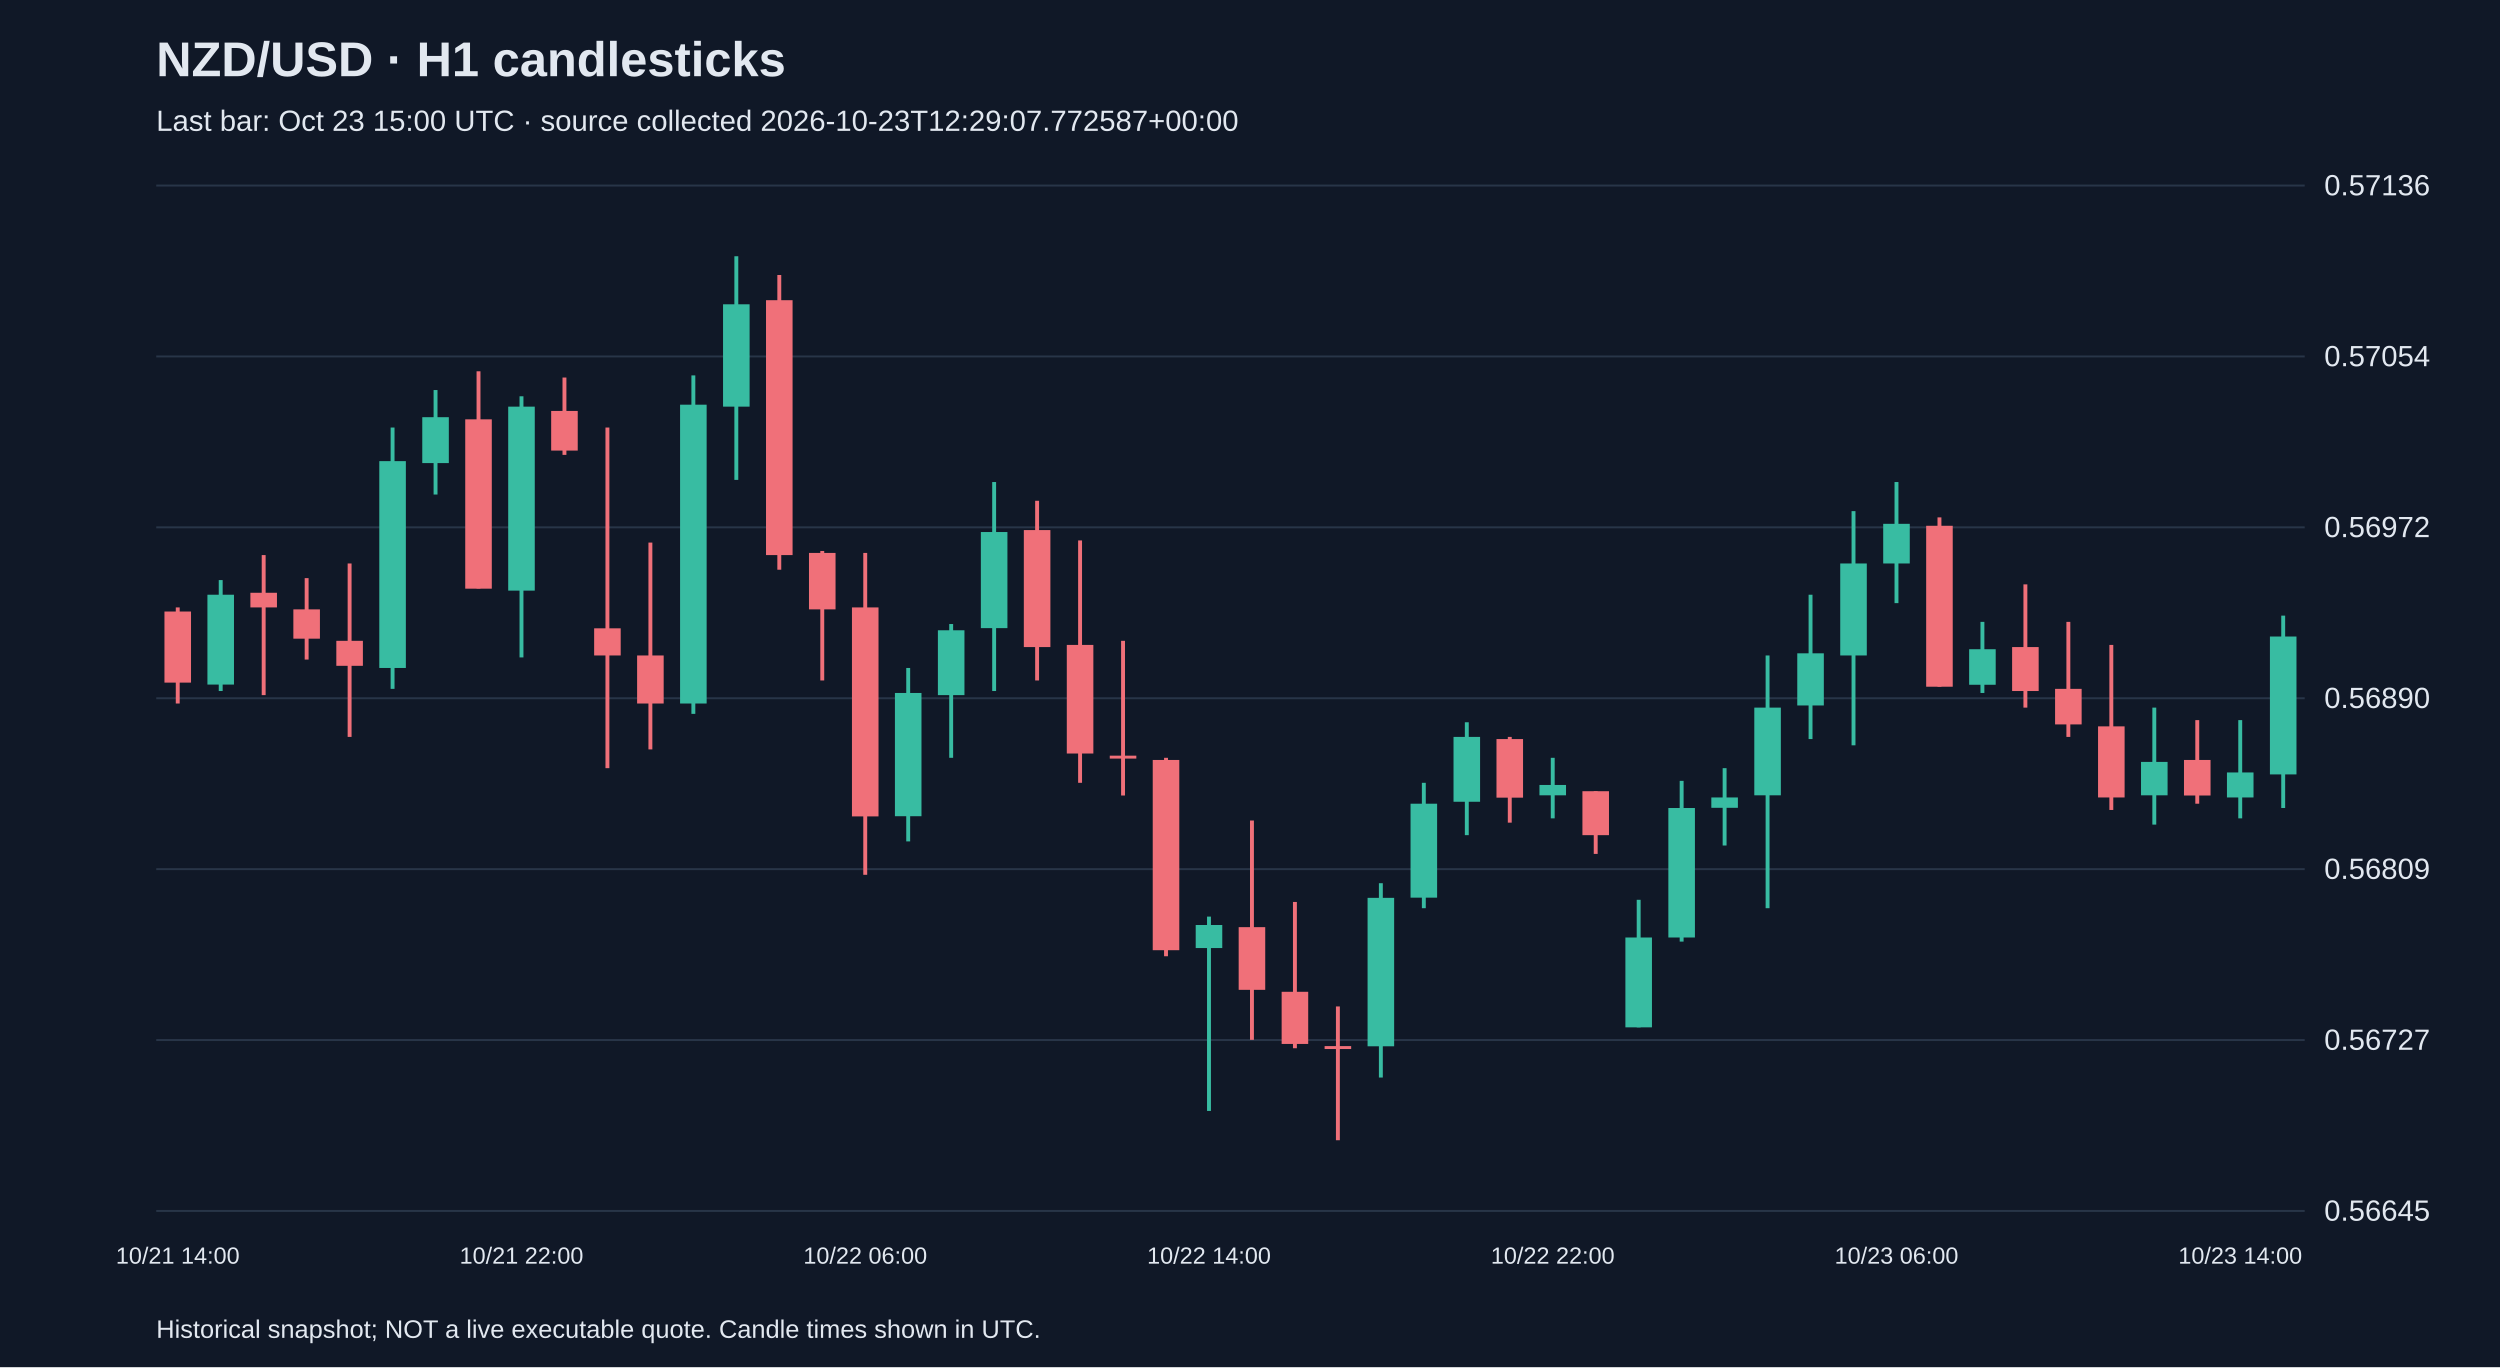
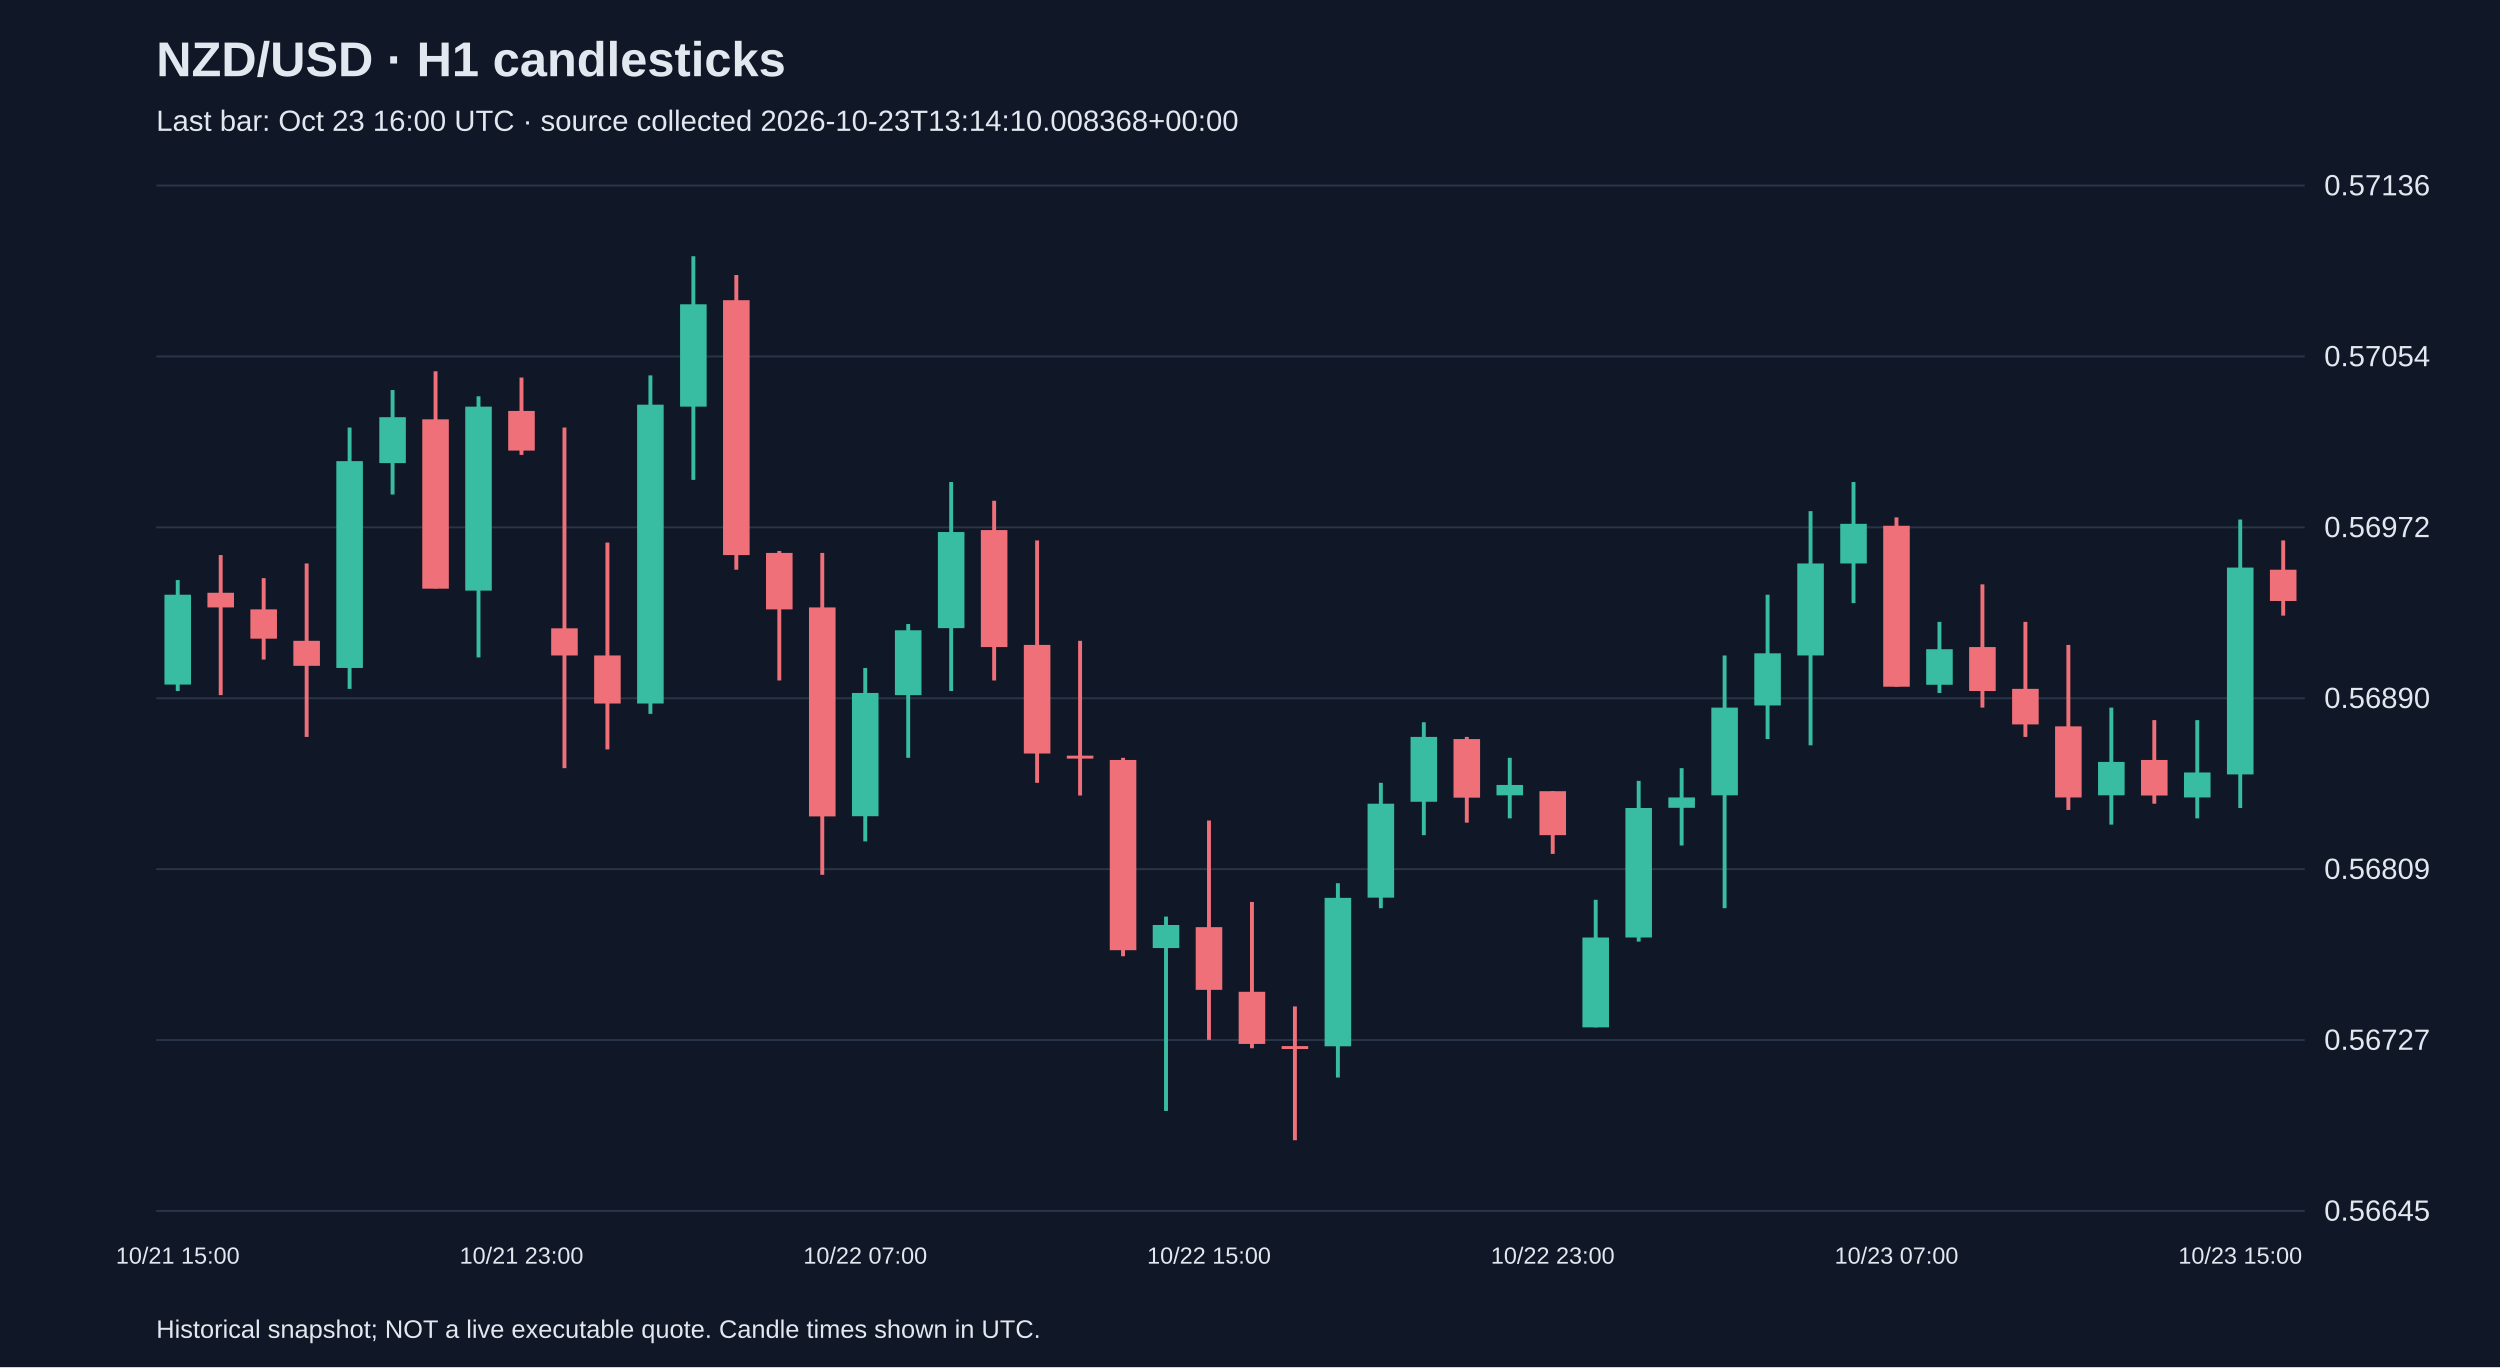
<svg xmlns="http://www.w3.org/2000/svg" viewBox="0 0 1280 700">
  <rect width="100%" height="100%" fill="#101827" />
  <style>text{font-family:Arial,sans-serif;fill:#e2e8f0}</style>
  <text x="80" y="39" font-size="25" font-weight="bold">NZD/USD · H1 candlesticks</text>
-   <text x="80" y="67" font-size="15" fill="#a6b1c5">Last bar: Oct 23 15:00 UTC · source collected 2026-10-23T12:29:07.772587+00:00</text>
+   <text x="80" y="67" font-size="15" fill="#a6b1c5">Last bar: Oct 23 16:00 UTC · source collected 2026-10-23T13:14:10.008368+00:00</text>
  <line x1="80" y1="620.0" x2="1180" y2="620.0" stroke="#283548" />
  <text x="1190" y="625.0" font-size="15">0.56645</text>
  <line x1="80" y1="532.5" x2="1180" y2="532.5" stroke="#283548" />
  <text x="1190" y="537.5" font-size="15">0.56727</text>
  <line x1="80" y1="445.0" x2="1180" y2="445.0" stroke="#283548" />
  <text x="1190" y="450.0" font-size="15">0.56809</text>
  <line x1="80" y1="357.5" x2="1180" y2="357.5" stroke="#283548" />
  <text x="1190" y="362.5" font-size="15">0.56890</text>
  <line x1="80" y1="270.0" x2="1180" y2="270.0" stroke="#283548" />
  <text x="1190" y="275.0" font-size="15">0.56972</text>
  <line x1="80" y1="182.5" x2="1180" y2="182.5" stroke="#283548" />
  <text x="1190" y="187.5" font-size="15">0.57054</text>
  <line x1="80" y1="95.0" x2="1180" y2="95.0" stroke="#283548" />
  <text x="1190" y="100.0" font-size="15">0.57136</text>
-   <line x1="91.0" y1="311.0" x2="91.0" y2="360.2" stroke="#f07079" stroke-width="2" />
-   <rect x="84.2" y="313.1" width="13.6" height="36.4" fill="#f07079" />
-   <text x="91.0" y="647" text-anchor="middle" font-size="12">10/21 14:00</text>
-   <line x1="113.0" y1="297.0" x2="113.0" y2="353.8" stroke="#38bca2" stroke-width="2" />
-   <rect x="106.2" y="304.5" width="13.6" height="46.0" fill="#38bca2" />
-   <line x1="135.0" y1="284.2" x2="135.0" y2="355.9" stroke="#f07079" stroke-width="2" />
-   <rect x="128.2" y="303.5" width="13.6" height="7.5" fill="#f07079" />
-   <line x1="157.0" y1="296.0" x2="157.0" y2="337.7" stroke="#f07079" stroke-width="2" />
-   <rect x="150.2" y="312.0" width="13.6" height="15.0" fill="#f07079" />
-   <line x1="179.0" y1="288.5" x2="179.0" y2="377.3" stroke="#f07079" stroke-width="2" />
-   <rect x="172.2" y="328.1" width="13.6" height="12.8" fill="#f07079" />
-   <line x1="201.0" y1="218.9" x2="201.0" y2="352.7" stroke="#38bca2" stroke-width="2" />
-   <rect x="194.2" y="236.1" width="13.6" height="105.9" fill="#38bca2" />
-   <line x1="223.0" y1="199.7" x2="223.0" y2="253.2" stroke="#38bca2" stroke-width="2" />
-   <rect x="216.2" y="213.6" width="13.6" height="23.5" fill="#38bca2" />
-   <line x1="245.0" y1="190.1" x2="245.0" y2="301.3" stroke="#f07079" stroke-width="2" />
-   <rect x="238.2" y="214.7" width="13.6" height="86.7" fill="#f07079" />
-   <line x1="267.0" y1="202.9" x2="267.0" y2="336.6" stroke="#38bca2" stroke-width="2" />
-   <rect x="260.2" y="208.2" width="13.6" height="94.2" fill="#38bca2" />
-   <text x="267.0" y="647" text-anchor="middle" font-size="12">10/21 22:00</text>
-   <line x1="289.0" y1="193.3" x2="289.0" y2="232.9" stroke="#f07079" stroke-width="2" />
-   <rect x="282.2" y="210.4" width="13.6" height="20.3" fill="#f07079" />
-   <line x1="311.0" y1="218.9" x2="311.0" y2="393.3" stroke="#f07079" stroke-width="2" />
-   <rect x="304.2" y="321.7" width="13.6" height="13.9" fill="#f07079" />
-   <line x1="333.0" y1="277.8" x2="333.0" y2="383.7" stroke="#f07079" stroke-width="2" />
-   <rect x="326.2" y="335.6" width="13.6" height="24.6" fill="#f07079" />
-   <line x1="355.0" y1="192.2" x2="355.0" y2="365.5" stroke="#38bca2" stroke-width="2" />
-   <rect x="348.2" y="207.2" width="13.6" height="153.0" fill="#38bca2" />
-   <line x1="377.0" y1="131.2" x2="377.0" y2="245.7" stroke="#38bca2" stroke-width="2" />
-   <rect x="370.2" y="155.8" width="13.6" height="52.4" fill="#38bca2" />
-   <line x1="399.0" y1="140.8" x2="399.0" y2="291.7" stroke="#f07079" stroke-width="2" />
-   <rect x="392.2" y="153.7" width="13.6" height="130.5" fill="#f07079" />
-   <line x1="421.0" y1="282.1" x2="421.0" y2="348.4" stroke="#f07079" stroke-width="2" />
-   <rect x="414.2" y="283.1" width="13.6" height="28.9" fill="#f07079" />
-   <line x1="443.0" y1="283.1" x2="443.0" y2="447.9" stroke="#f07079" stroke-width="2" />
-   <rect x="436.2" y="311.0" width="13.6" height="107.0" fill="#f07079" />
-   <text x="443.0" y="647" text-anchor="middle" font-size="12">10/22 06:00</text>
-   <line x1="465.0" y1="342.0" x2="465.0" y2="430.8" stroke="#38bca2" stroke-width="2" />
-   <rect x="458.2" y="354.8" width="13.6" height="63.1" fill="#38bca2" />
-   <line x1="487.0" y1="319.5" x2="487.0" y2="388.0" stroke="#38bca2" stroke-width="2" />
-   <rect x="480.2" y="322.7" width="13.6" height="33.2" fill="#38bca2" />
-   <line x1="509.0" y1="246.8" x2="509.0" y2="353.8" stroke="#38bca2" stroke-width="2" />
-   <rect x="502.2" y="272.4" width="13.6" height="49.2" fill="#38bca2" />
-   <line x1="531.0" y1="256.4" x2="531.0" y2="348.4" stroke="#f07079" stroke-width="2" />
-   <rect x="524.2" y="271.4" width="13.6" height="59.9" fill="#f07079" />
-   <line x1="553.0" y1="276.7" x2="553.0" y2="400.8" stroke="#f07079" stroke-width="2" />
-   <rect x="546.2" y="330.2" width="13.6" height="55.6" fill="#f07079" />
-   <line x1="575.0" y1="328.1" x2="575.0" y2="407.3" stroke="#f07079" stroke-width="2" />
-   <rect x="568.2" y="386.9" width="13.6" height="1.5" fill="#f07079" />
-   <line x1="597.0" y1="388.0" x2="597.0" y2="489.6" stroke="#f07079" stroke-width="2" />
-   <rect x="590.2" y="389.1" width="13.6" height="97.4" fill="#f07079" />
-   <line x1="619.0" y1="469.3" x2="619.0" y2="568.8" stroke="#38bca2" stroke-width="2" />
-   <rect x="612.2" y="473.6" width="13.6" height="11.8" fill="#38bca2" />
-   <text x="619.0" y="647" text-anchor="middle" font-size="12">10/22 14:00</text>
-   <line x1="641.0" y1="420.1" x2="641.0" y2="532.4" stroke="#f07079" stroke-width="2" />
-   <rect x="634.2" y="474.7" width="13.6" height="32.1" fill="#f07079" />
-   <line x1="663.0" y1="461.8" x2="663.0" y2="536.7" stroke="#f07079" stroke-width="2" />
-   <rect x="656.2" y="507.8" width="13.6" height="26.7" fill="#f07079" />
-   <line x1="685.0" y1="515.3" x2="685.0" y2="583.8" stroke="#f07079" stroke-width="2" />
-   <rect x="678.2" y="535.6" width="13.6" height="1.5" fill="#f07079" />
-   <line x1="707.0" y1="452.2" x2="707.0" y2="551.7" stroke="#38bca2" stroke-width="2" />
-   <rect x="700.2" y="459.7" width="13.6" height="76.0" fill="#38bca2" />
-   <line x1="729.0" y1="400.8" x2="729.0" y2="465.0" stroke="#38bca2" stroke-width="2" />
-   <rect x="722.2" y="411.5" width="13.6" height="48.1" fill="#38bca2" />
-   <line x1="751.0" y1="369.8" x2="751.0" y2="427.6" stroke="#38bca2" stroke-width="2" />
-   <rect x="744.2" y="377.3" width="13.6" height="33.2" fill="#38bca2" />
-   <line x1="773.0" y1="377.3" x2="773.0" y2="421.2" stroke="#f07079" stroke-width="2" />
-   <rect x="766.2" y="378.4" width="13.6" height="30.0" fill="#f07079" />
-   <line x1="795.0" y1="388.0" x2="795.0" y2="419.0" stroke="#38bca2" stroke-width="2" />
-   <rect x="788.2" y="401.9" width="13.6" height="5.3" fill="#38bca2" />
-   <text x="795.0" y="647" text-anchor="middle" font-size="12">10/22 22:00</text>
-   <line x1="817.0" y1="405.1" x2="817.0" y2="437.2" stroke="#f07079" stroke-width="2" />
-   <rect x="810.2" y="405.1" width="13.6" height="22.5" fill="#f07079" />
-   <line x1="839.0" y1="460.7" x2="839.0" y2="526.0" stroke="#38bca2" stroke-width="2" />
-   <rect x="832.2" y="480.0" width="13.6" height="46.0" fill="#38bca2" />
-   <line x1="861.0" y1="399.8" x2="861.0" y2="482.1" stroke="#38bca2" stroke-width="2" />
-   <rect x="854.2" y="413.7" width="13.6" height="66.3" fill="#38bca2" />
-   <line x1="883.0" y1="393.3" x2="883.0" y2="432.9" stroke="#38bca2" stroke-width="2" />
-   <rect x="876.2" y="408.3" width="13.6" height="5.3" fill="#38bca2" />
-   <line x1="905.0" y1="335.6" x2="905.0" y2="465.0" stroke="#38bca2" stroke-width="2" />
-   <rect x="898.2" y="362.3" width="13.6" height="44.9" fill="#38bca2" />
-   <line x1="927.0" y1="304.5" x2="927.0" y2="378.4" stroke="#38bca2" stroke-width="2" />
-   <rect x="920.2" y="334.5" width="13.6" height="26.7" fill="#38bca2" />
-   <line x1="949.0" y1="261.7" x2="949.0" y2="381.6" stroke="#38bca2" stroke-width="2" />
-   <rect x="942.2" y="288.5" width="13.6" height="47.1" fill="#38bca2" />
-   <line x1="971.0" y1="246.8" x2="971.0" y2="308.8" stroke="#38bca2" stroke-width="2" />
-   <rect x="964.2" y="268.2" width="13.6" height="20.3" fill="#38bca2" />
-   <text x="971.0" y="647" text-anchor="middle" font-size="12">10/23 06:00</text>
-   <line x1="993.0" y1="264.9" x2="993.0" y2="351.6" stroke="#f07079" stroke-width="2" />
-   <rect x="986.2" y="269.2" width="13.6" height="82.4" fill="#f07079" />
-   <line x1="1015.0" y1="318.4" x2="1015.0" y2="354.8" stroke="#38bca2" stroke-width="2" />
-   <rect x="1008.2" y="332.4" width="13.6" height="18.2" fill="#38bca2" />
-   <line x1="1037.0" y1="299.2" x2="1037.0" y2="362.3" stroke="#f07079" stroke-width="2" />
-   <rect x="1030.2" y="331.3" width="13.6" height="22.5" fill="#f07079" />
-   <line x1="1059.0" y1="318.4" x2="1059.0" y2="377.3" stroke="#f07079" stroke-width="2" />
-   <rect x="1052.2" y="352.7" width="13.6" height="18.2" fill="#f07079" />
-   <line x1="1081.0" y1="330.2" x2="1081.0" y2="414.7" stroke="#f07079" stroke-width="2" />
-   <rect x="1074.2" y="371.9" width="13.6" height="36.4" fill="#f07079" />
-   <line x1="1103.0" y1="362.3" x2="1103.0" y2="422.2" stroke="#38bca2" stroke-width="2" />
-   <rect x="1096.2" y="390.1" width="13.6" height="17.1" fill="#38bca2" />
-   <line x1="1125.0" y1="368.7" x2="1125.0" y2="411.5" stroke="#f07079" stroke-width="2" />
-   <rect x="1118.2" y="389.1" width="13.6" height="18.2" fill="#f07079" />
-   <line x1="1147.0" y1="368.7" x2="1147.0" y2="419.0" stroke="#38bca2" stroke-width="2" />
-   <rect x="1140.2" y="395.5" width="13.6" height="12.8" fill="#38bca2" />
-   <text x="1147.0" y="647" text-anchor="middle" font-size="12">10/23 14:00</text>
-   <line x1="1169.0" y1="315.2" x2="1169.0" y2="413.7" stroke="#38bca2" stroke-width="2" />
-   <rect x="1162.2" y="325.9" width="13.6" height="70.6" fill="#38bca2" />
+   <line x1="91.0" y1="297.0" x2="91.0" y2="353.8" stroke="#38bca2" stroke-width="2" />
+   <rect x="84.2" y="304.5" width="13.6" height="46.0" fill="#38bca2" />
+   <text x="91.0" y="647" text-anchor="middle" font-size="12">10/21 15:00</text>
+   <line x1="113.0" y1="284.2" x2="113.0" y2="355.9" stroke="#f07079" stroke-width="2" />
+   <rect x="106.2" y="303.5" width="13.6" height="7.5" fill="#f07079" />
+   <line x1="135.0" y1="296.0" x2="135.0" y2="337.7" stroke="#f07079" stroke-width="2" />
+   <rect x="128.2" y="312.0" width="13.6" height="15.0" fill="#f07079" />
+   <line x1="157.0" y1="288.5" x2="157.0" y2="377.3" stroke="#f07079" stroke-width="2" />
+   <rect x="150.2" y="328.1" width="13.6" height="12.8" fill="#f07079" />
+   <line x1="179.0" y1="218.9" x2="179.0" y2="352.7" stroke="#38bca2" stroke-width="2" />
+   <rect x="172.2" y="236.1" width="13.6" height="105.9" fill="#38bca2" />
+   <line x1="201.0" y1="199.7" x2="201.0" y2="253.2" stroke="#38bca2" stroke-width="2" />
+   <rect x="194.2" y="213.6" width="13.6" height="23.5" fill="#38bca2" />
+   <line x1="223.0" y1="190.1" x2="223.0" y2="301.3" stroke="#f07079" stroke-width="2" />
+   <rect x="216.2" y="214.7" width="13.6" height="86.7" fill="#f07079" />
+   <line x1="245.0" y1="202.9" x2="245.0" y2="336.6" stroke="#38bca2" stroke-width="2" />
+   <rect x="238.2" y="208.2" width="13.6" height="94.2" fill="#38bca2" />
+   <line x1="267.0" y1="193.3" x2="267.0" y2="232.9" stroke="#f07079" stroke-width="2" />
+   <rect x="260.2" y="210.4" width="13.6" height="20.3" fill="#f07079" />
+   <text x="267.0" y="647" text-anchor="middle" font-size="12">10/21 23:00</text>
+   <line x1="289.0" y1="218.9" x2="289.0" y2="393.3" stroke="#f07079" stroke-width="2" />
+   <rect x="282.2" y="321.7" width="13.6" height="13.9" fill="#f07079" />
+   <line x1="311.0" y1="277.8" x2="311.0" y2="383.7" stroke="#f07079" stroke-width="2" />
+   <rect x="304.2" y="335.6" width="13.6" height="24.6" fill="#f07079" />
+   <line x1="333.0" y1="192.2" x2="333.0" y2="365.5" stroke="#38bca2" stroke-width="2" />
+   <rect x="326.2" y="207.2" width="13.6" height="153.0" fill="#38bca2" />
+   <line x1="355.0" y1="131.2" x2="355.0" y2="245.7" stroke="#38bca2" stroke-width="2" />
+   <rect x="348.2" y="155.8" width="13.6" height="52.4" fill="#38bca2" />
+   <line x1="377.0" y1="140.8" x2="377.0" y2="291.7" stroke="#f07079" stroke-width="2" />
+   <rect x="370.2" y="153.7" width="13.6" height="130.5" fill="#f07079" />
+   <line x1="399.0" y1="282.1" x2="399.0" y2="348.4" stroke="#f07079" stroke-width="2" />
+   <rect x="392.2" y="283.1" width="13.6" height="28.9" fill="#f07079" />
+   <line x1="421.0" y1="283.1" x2="421.0" y2="447.9" stroke="#f07079" stroke-width="2" />
+   <rect x="414.2" y="311.0" width="13.6" height="107.0" fill="#f07079" />
+   <line x1="443.0" y1="342.0" x2="443.0" y2="430.8" stroke="#38bca2" stroke-width="2" />
+   <rect x="436.2" y="354.8" width="13.6" height="63.1" fill="#38bca2" />
+   <text x="443.0" y="647" text-anchor="middle" font-size="12">10/22 07:00</text>
+   <line x1="465.0" y1="319.5" x2="465.0" y2="388.0" stroke="#38bca2" stroke-width="2" />
+   <rect x="458.2" y="322.7" width="13.6" height="33.2" fill="#38bca2" />
+   <line x1="487.0" y1="246.8" x2="487.0" y2="353.8" stroke="#38bca2" stroke-width="2" />
+   <rect x="480.2" y="272.4" width="13.6" height="49.2" fill="#38bca2" />
+   <line x1="509.0" y1="256.4" x2="509.0" y2="348.4" stroke="#f07079" stroke-width="2" />
+   <rect x="502.2" y="271.4" width="13.6" height="59.9" fill="#f07079" />
+   <line x1="531.0" y1="276.7" x2="531.0" y2="400.8" stroke="#f07079" stroke-width="2" />
+   <rect x="524.2" y="330.2" width="13.6" height="55.6" fill="#f07079" />
+   <line x1="553.0" y1="328.1" x2="553.0" y2="407.3" stroke="#f07079" stroke-width="2" />
+   <rect x="546.2" y="386.9" width="13.6" height="1.5" fill="#f07079" />
+   <line x1="575.0" y1="388.0" x2="575.0" y2="489.6" stroke="#f07079" stroke-width="2" />
+   <rect x="568.2" y="389.1" width="13.6" height="97.4" fill="#f07079" />
+   <line x1="597.0" y1="469.3" x2="597.0" y2="568.8" stroke="#38bca2" stroke-width="2" />
+   <rect x="590.2" y="473.6" width="13.6" height="11.8" fill="#38bca2" />
+   <line x1="619.0" y1="420.1" x2="619.0" y2="532.4" stroke="#f07079" stroke-width="2" />
+   <rect x="612.2" y="474.7" width="13.6" height="32.1" fill="#f07079" />
+   <text x="619.0" y="647" text-anchor="middle" font-size="12">10/22 15:00</text>
+   <line x1="641.0" y1="461.8" x2="641.0" y2="536.7" stroke="#f07079" stroke-width="2" />
+   <rect x="634.2" y="507.8" width="13.6" height="26.7" fill="#f07079" />
+   <line x1="663.0" y1="515.3" x2="663.0" y2="583.8" stroke="#f07079" stroke-width="2" />
+   <rect x="656.2" y="535.6" width="13.6" height="1.5" fill="#f07079" />
+   <line x1="685.0" y1="452.2" x2="685.0" y2="551.7" stroke="#38bca2" stroke-width="2" />
+   <rect x="678.2" y="459.7" width="13.6" height="76.0" fill="#38bca2" />
+   <line x1="707.0" y1="400.8" x2="707.0" y2="465.0" stroke="#38bca2" stroke-width="2" />
+   <rect x="700.2" y="411.5" width="13.6" height="48.1" fill="#38bca2" />
+   <line x1="729.0" y1="369.8" x2="729.0" y2="427.6" stroke="#38bca2" stroke-width="2" />
+   <rect x="722.2" y="377.3" width="13.6" height="33.2" fill="#38bca2" />
+   <line x1="751.0" y1="377.3" x2="751.0" y2="421.2" stroke="#f07079" stroke-width="2" />
+   <rect x="744.2" y="378.4" width="13.6" height="30.0" fill="#f07079" />
+   <line x1="773.0" y1="388.0" x2="773.0" y2="419.0" stroke="#38bca2" stroke-width="2" />
+   <rect x="766.2" y="401.9" width="13.6" height="5.3" fill="#38bca2" />
+   <line x1="795.0" y1="405.1" x2="795.0" y2="437.2" stroke="#f07079" stroke-width="2" />
+   <rect x="788.2" y="405.1" width="13.6" height="22.5" fill="#f07079" />
+   <text x="795.0" y="647" text-anchor="middle" font-size="12">10/22 23:00</text>
+   <line x1="817.0" y1="460.7" x2="817.0" y2="526.0" stroke="#38bca2" stroke-width="2" />
+   <rect x="810.2" y="480.0" width="13.6" height="46.0" fill="#38bca2" />
+   <line x1="839.0" y1="399.8" x2="839.0" y2="482.1" stroke="#38bca2" stroke-width="2" />
+   <rect x="832.2" y="413.7" width="13.6" height="66.3" fill="#38bca2" />
+   <line x1="861.0" y1="393.3" x2="861.0" y2="432.9" stroke="#38bca2" stroke-width="2" />
+   <rect x="854.2" y="408.3" width="13.6" height="5.3" fill="#38bca2" />
+   <line x1="883.0" y1="335.6" x2="883.0" y2="465.0" stroke="#38bca2" stroke-width="2" />
+   <rect x="876.2" y="362.3" width="13.6" height="44.9" fill="#38bca2" />
+   <line x1="905.0" y1="304.5" x2="905.0" y2="378.4" stroke="#38bca2" stroke-width="2" />
+   <rect x="898.2" y="334.5" width="13.6" height="26.7" fill="#38bca2" />
+   <line x1="927.0" y1="261.7" x2="927.0" y2="381.6" stroke="#38bca2" stroke-width="2" />
+   <rect x="920.2" y="288.5" width="13.6" height="47.1" fill="#38bca2" />
+   <line x1="949.0" y1="246.8" x2="949.0" y2="308.8" stroke="#38bca2" stroke-width="2" />
+   <rect x="942.2" y="268.2" width="13.6" height="20.3" fill="#38bca2" />
+   <line x1="971.0" y1="264.9" x2="971.0" y2="351.6" stroke="#f07079" stroke-width="2" />
+   <rect x="964.2" y="269.2" width="13.6" height="82.4" fill="#f07079" />
+   <text x="971.0" y="647" text-anchor="middle" font-size="12">10/23 07:00</text>
+   <line x1="993.0" y1="318.4" x2="993.0" y2="354.8" stroke="#38bca2" stroke-width="2" />
+   <rect x="986.2" y="332.4" width="13.6" height="18.2" fill="#38bca2" />
+   <line x1="1015.0" y1="299.2" x2="1015.0" y2="362.3" stroke="#f07079" stroke-width="2" />
+   <rect x="1008.2" y="331.3" width="13.6" height="22.5" fill="#f07079" />
+   <line x1="1037.0" y1="318.4" x2="1037.0" y2="377.3" stroke="#f07079" stroke-width="2" />
+   <rect x="1030.2" y="352.7" width="13.6" height="18.2" fill="#f07079" />
+   <line x1="1059.0" y1="330.2" x2="1059.0" y2="414.7" stroke="#f07079" stroke-width="2" />
+   <rect x="1052.2" y="371.9" width="13.6" height="36.4" fill="#f07079" />
+   <line x1="1081.0" y1="362.3" x2="1081.0" y2="422.2" stroke="#38bca2" stroke-width="2" />
+   <rect x="1074.2" y="390.1" width="13.6" height="17.1" fill="#38bca2" />
+   <line x1="1103.0" y1="368.7" x2="1103.0" y2="411.5" stroke="#f07079" stroke-width="2" />
+   <rect x="1096.2" y="389.1" width="13.6" height="18.2" fill="#f07079" />
+   <line x1="1125.0" y1="368.7" x2="1125.0" y2="419.0" stroke="#38bca2" stroke-width="2" />
+   <rect x="1118.2" y="395.5" width="13.6" height="12.8" fill="#38bca2" />
+   <line x1="1147.0" y1="266.0" x2="1147.0" y2="413.7" stroke="#38bca2" stroke-width="2" />
+   <rect x="1140.2" y="290.6" width="13.6" height="105.9" fill="#38bca2" />
+   <text x="1147.0" y="647" text-anchor="middle" font-size="12">10/23 15:00</text>
+   <line x1="1169.0" y1="276.7" x2="1169.0" y2="315.2" stroke="#f07079" stroke-width="2" />
+   <rect x="1162.2" y="291.7" width="13.6" height="16.0" fill="#f07079" />
  <text x="80" y="685" font-size="13">Historical snapshot; NOT a live executable quote. Candle times shown in UTC.</text>
</svg>
